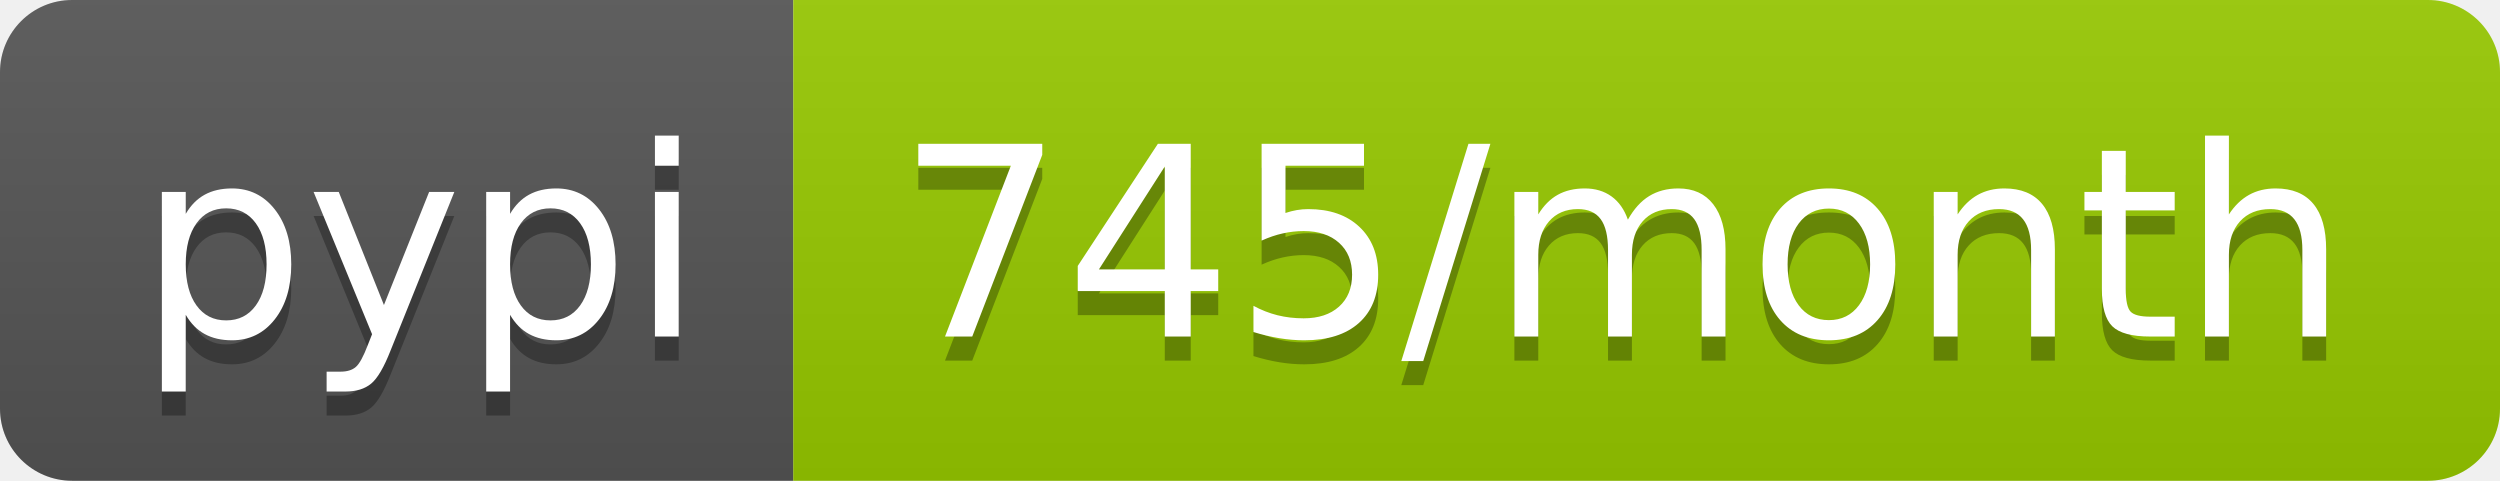
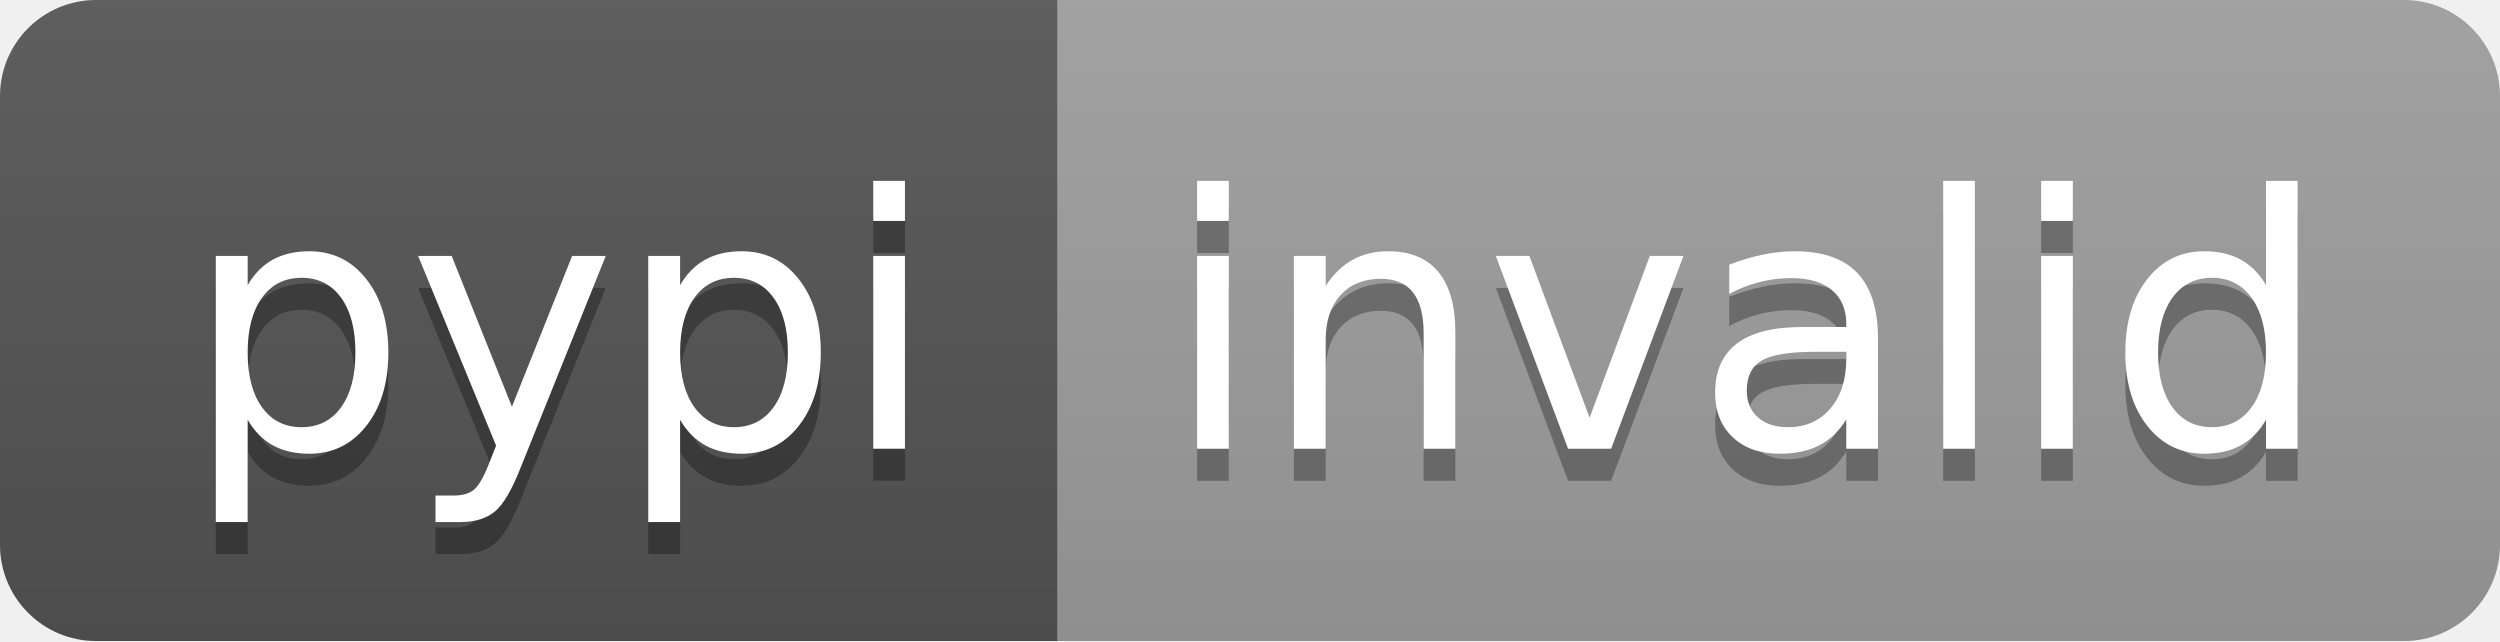
- <svg xmlns="http://www.w3.org/2000/svg" width="104" height="20" role="img" aria-label="pypi: 745/month">
+ <svg xmlns="http://www.w3.org/2000/svg" width="78" height="20" role="img" aria-label="pypi: invalid">
  <linearGradient id="s" x2="0" y2="100%">
    <stop offset="0" stop-color="#bbb" stop-opacity=".1" />
    <stop offset="1" stop-opacity=".1" />
  </linearGradient>
  <clipPath id="r">
-     <rect width="104" height="20" rx="3" fill="#fff" />
+     <rect width="78" height="20" rx="3" fill="#fff" />
  </clipPath>
  <g clip-path="url(#r)">
    <rect width="33" height="20" fill="#555" />
-     <rect x="33" width="71" height="20" fill="#97ca00" />
-     <rect width="104" height="20" fill="url(#s)" />
+     <rect x="33" width="45" height="20" fill="#9f9f9f" />
+     <rect width="78" height="20" fill="url(#s)" />
  </g>
  <g fill="#fff" text-anchor="middle" font-family="Verdana,Geneva,DejaVu Sans,sans-serif" text-rendering="geometricPrecision" font-size="110">
    <text aria-hidden="true" x="175" y="150" fill="#010101" fill-opacity=".3" transform="scale(.1)" textLength="230">pypi</text>
    <text x="175" y="140" transform="scale(.1)" fill="#fff" textLength="230">pypi</text>
-     <text aria-hidden="true" x="675" y="150" fill="#010101" fill-opacity=".3" transform="scale(.1)" textLength="610">745/month</text>
-     <text x="675" y="140" transform="scale(.1)" fill="#fff" textLength="610">745/month</text>
+     <text aria-hidden="true" x="545" y="150" fill="#010101" fill-opacity=".3" transform="scale(.1)" textLength="350">invalid</text>
+     <text x="545" y="140" transform="scale(.1)" fill="#fff" textLength="350">invalid</text>
  </g>
</svg>
